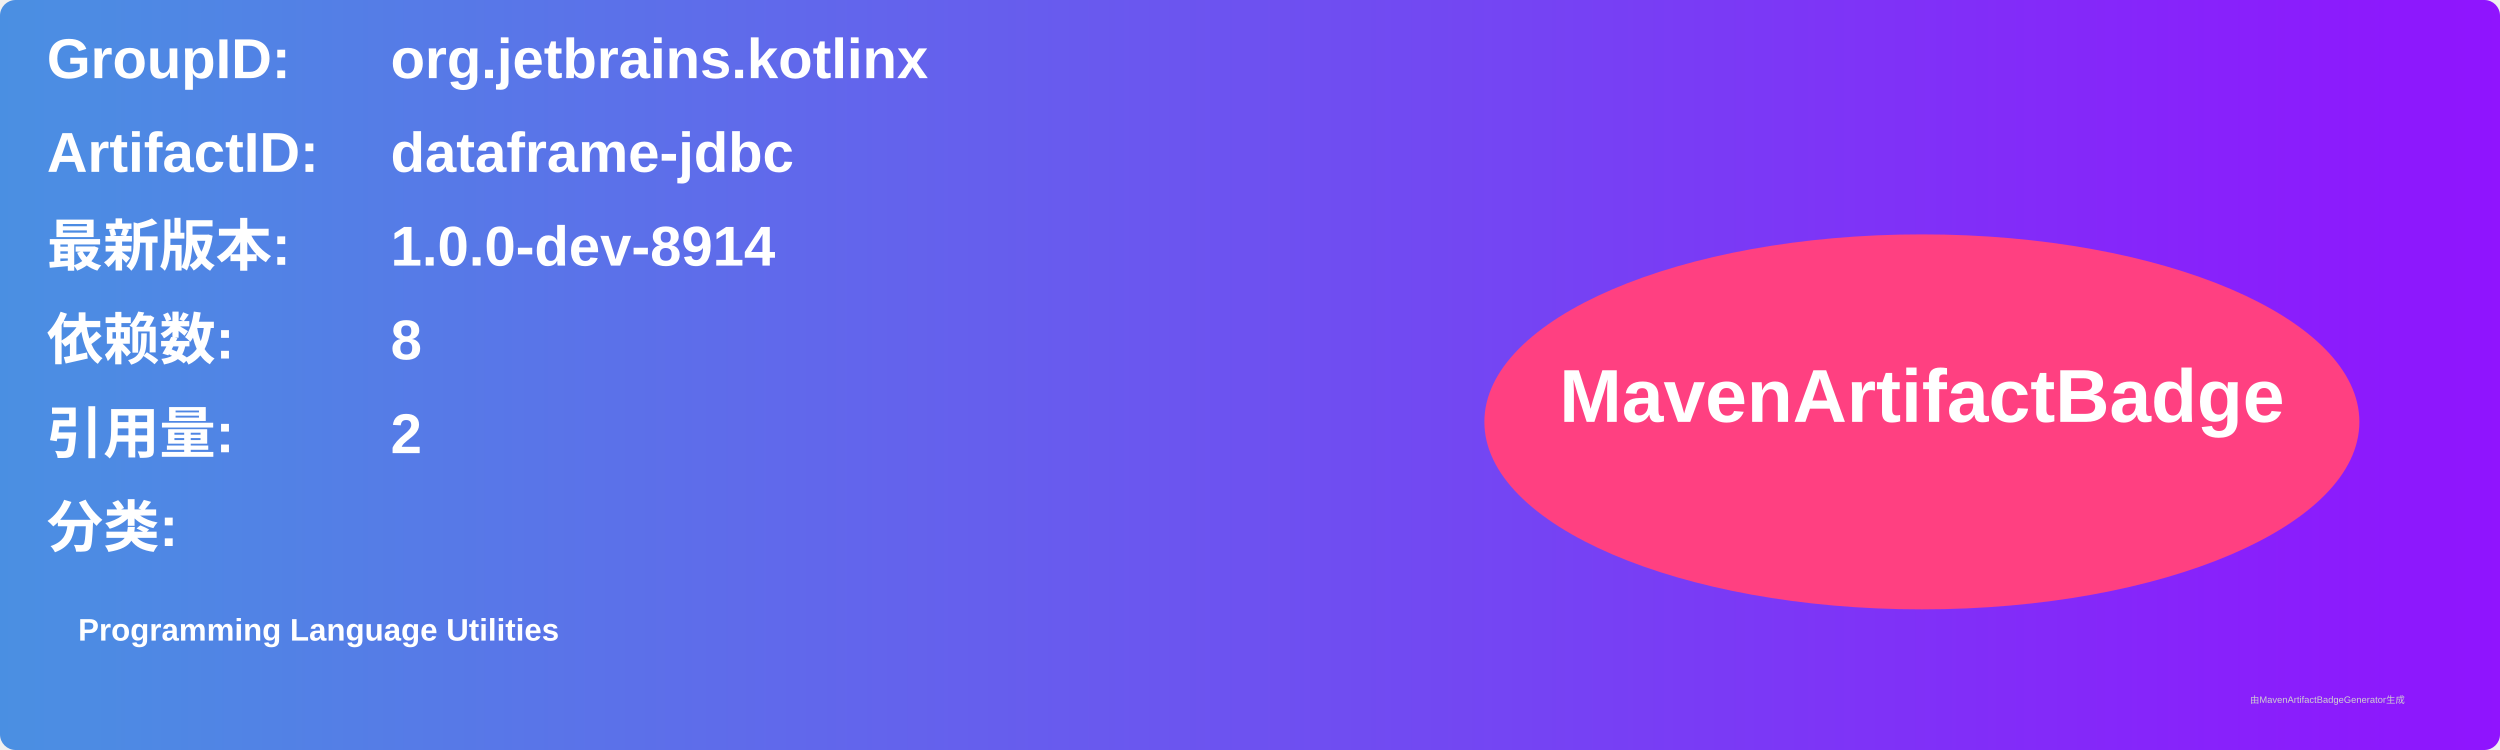
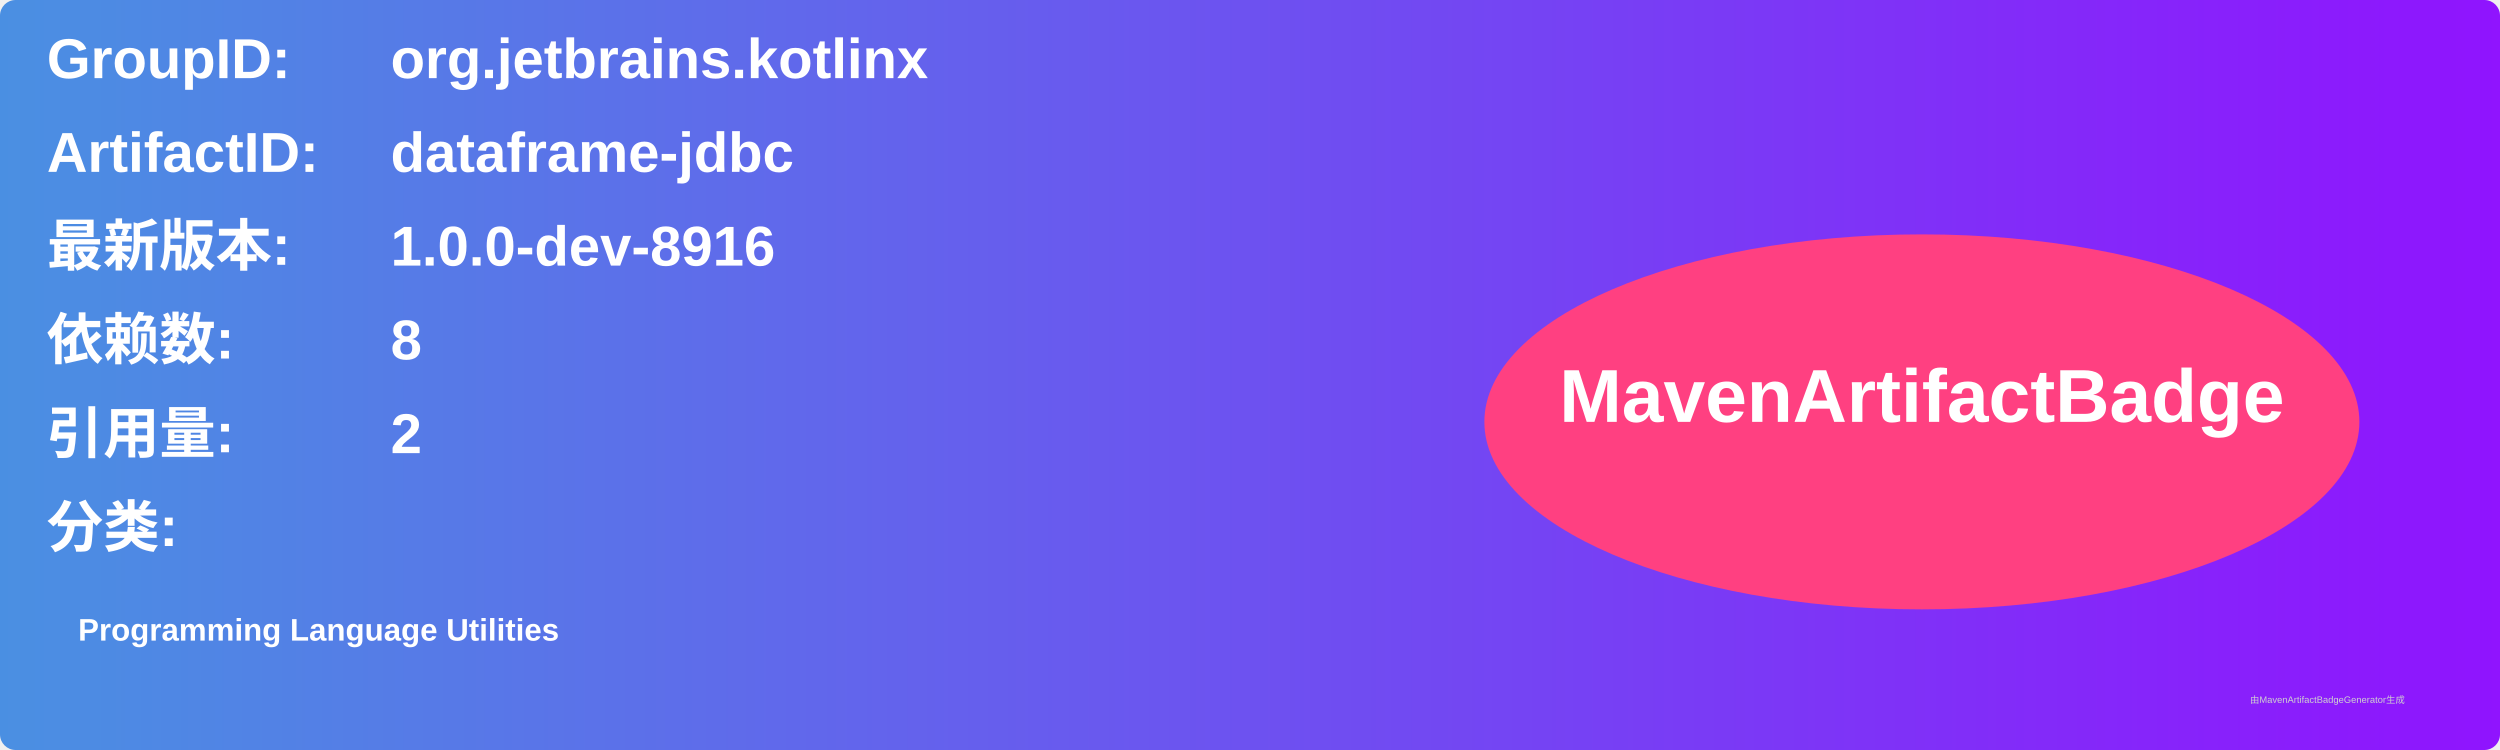
<svg xmlns="http://www.w3.org/2000/svg" width="800" height="240" viewBox="0 0 800 240">
  <linearGradient id="grad" x1="0%" y1="0%" x2="100%" y2="0%">
    <stop offset="0%" stop-color="#4a90e2" />
    <stop offset="100%" stop-color="#9013fe" />
  </linearGradient>
  <rect width="100%" height="100%" rx="5" ry="5" fill="url(#grad)" />
  <g transform="translate(15, 15)">
    <text x="0" y="10" font-family="Arial" font-size="18" fill="white" font-weight="bold" width="260">GroupID:</text>
    <text x="110" y="10" font-family="Arial" font-size="18" fill="white" font-weight="bold" width="460">org.jetbrains.kotlinx</text>
    <text x="0" y="40" font-family="Arial" font-size="18" fill="white" font-weight="bold" width="260">ArtifactID:</text>
    <text x="110" y="40" font-family="Arial" font-size="18" fill="white" font-weight="bold" width="460">dataframe-jdbc</text>
    <text x="0" y="70" font-family="Arial" font-size="18" fill="white" font-weight="bold">最新版本:</text>
    <text x="110" y="70" font-family="Arial" font-size="18" fill="white" font-weight="bold">
-       <tspan font-weight="bold">1.0.0-dev-8914</tspan>
+       <tspan font-weight="bold">1.0.0-dev-8916</tspan>
    </text>
    <text x="0" y="100" font-family="Arial" font-size="18" fill="white" font-weight="bold">依赖数: </text>
    <text x="110" y="100" font-family="Arial" font-size="18" fill="white">
      <tspan font-weight="bold">8</tspan>
    </text>
    <text x="0" y="130" font-family="Arial" font-size="18" fill="white" font-weight="bold">引用量: </text>
    <text x="110" y="130" font-family="Arial" font-size="18" fill="white">
      <tspan font-weight="bold">2</tspan>
    </text>
    <text x="0" y="160" font-family="Arial" font-size="18" fill="white" font-weight="bold">分类:</text>
    <text x="10" y="190" font-family="Arial" font-size="10" fill="white">
      <tspan font-weight="bold">Programming Language Utilities</tspan>
    </text>
    <ellipse cx="600" cy="120" rx="140" ry="60" fill="#ff4081" />
    <text x="600" y="120" text-anchor="middle" font-family="Arial" font-size="24" fill="white" font-weight="bold">MavenArtifactBadge</text>
  </g>
  <text x="720" y="225" font-family="Arial" font-size="3" fill="#d0d0d0">由MavenArtifactBadgeGenerator生成</text>
</svg>
